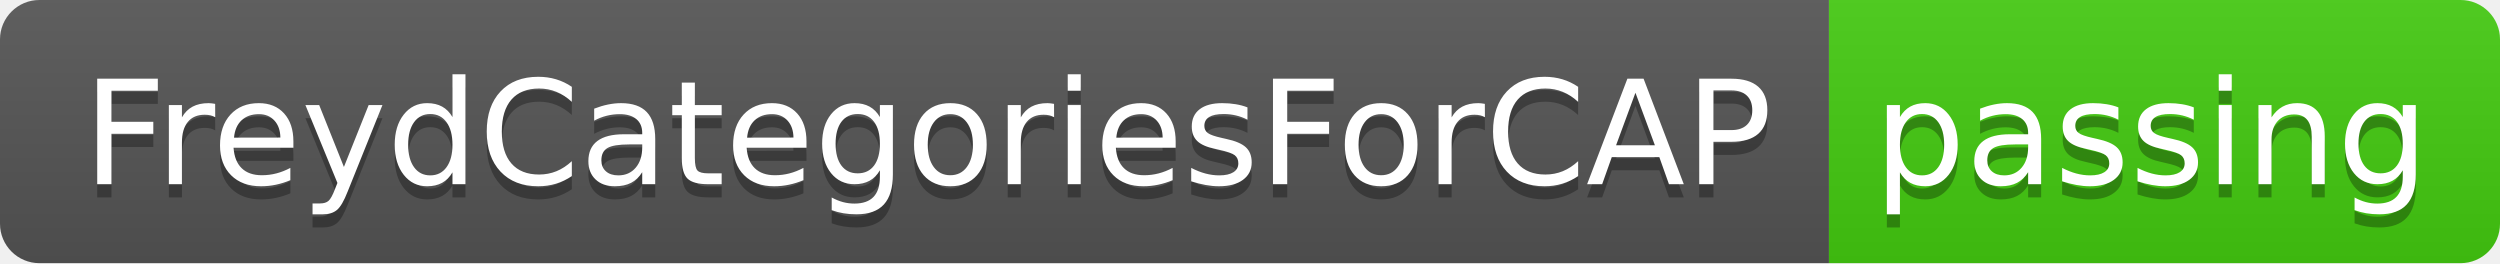
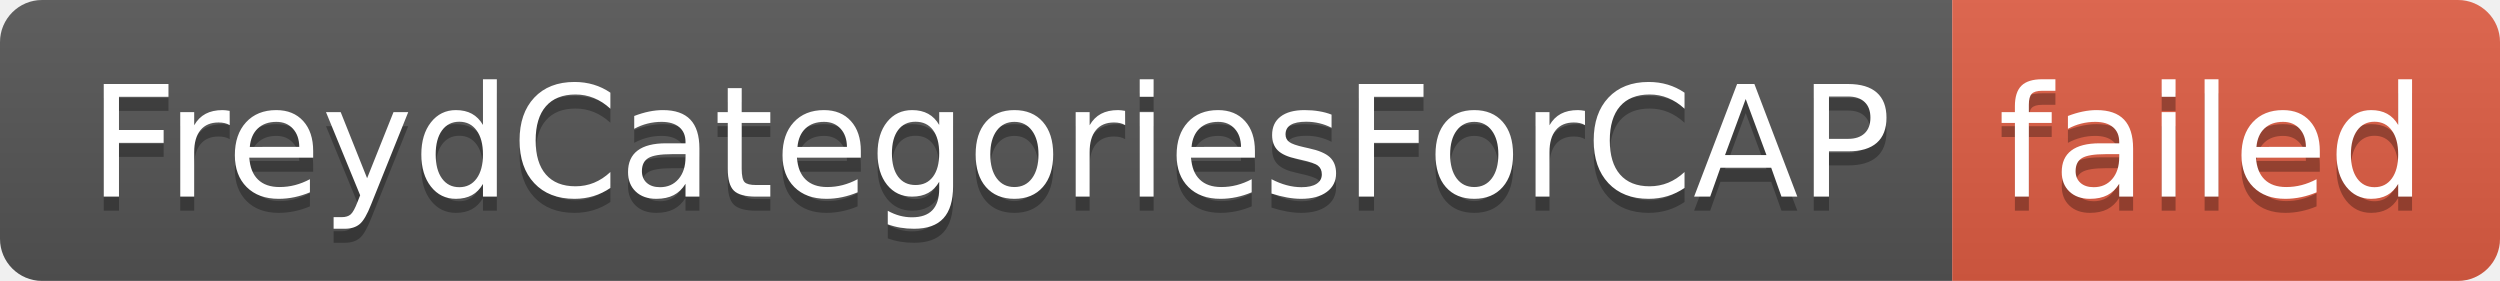
- <svg xmlns="http://www.w3.org/2000/svg" width="190" height="20" role="img" aria-label="FreydCategoriesForCAP: passing">
+ <svg xmlns="http://www.w3.org/2000/svg" width="178" height="20" role="img" aria-label="FreydCategoriesForCAP: failed">
  <linearGradient id="s" x2="0" y2="100%">
    <stop offset="0" stop-color="#bbb" stop-opacity=".1" />
    <stop offset="1" stop-opacity=".1" />
  </linearGradient>
  <clipPath id="r">
-     <rect width="190" height="20" rx="3" fill="#fff" />
+     <rect width="178" height="20" rx="3" fill="#fff" />
  </clipPath>
  <g clip-path="url(#r)">
    <rect width="139" height="20" fill="#555" />
-     <rect x="139" width="51" height="20" fill="#4c1" />
-     <rect width="190" height="20" fill="url(#s)" />
+     <rect x="139" width="39" height="20" fill="#e05d44" />
+     <rect width="178" height="20" fill="url(#s)" />
  </g>
  <g fill="#fff" text-anchor="middle" font-family="Verdana,Geneva,DejaVu Sans,sans-serif" text-rendering="geometricPrecision" font-size="110">
    <text aria-hidden="true" x="705" y="150" fill="#010101" fill-opacity=".3" transform="scale(.1)" textLength="1290">FreydCategoriesForCAP</text>
    <text x="705" y="140" transform="scale(.1)" fill="#fff" textLength="1290">FreydCategoriesForCAP</text>
-     <text aria-hidden="true" x="1635" y="150" fill="#010101" fill-opacity=".3" transform="scale(.1)" textLength="410">passing</text>
-     <text x="1635" y="140" transform="scale(.1)" fill="#fff" textLength="410">passing</text>
+     <text aria-hidden="true" x="1575" y="150" fill="#010101" fill-opacity=".3" transform="scale(.1)" textLength="290">failed</text>
+     <text x="1575" y="140" transform="scale(.1)" fill="#fff" textLength="290">failed</text>
  </g>
</svg>
